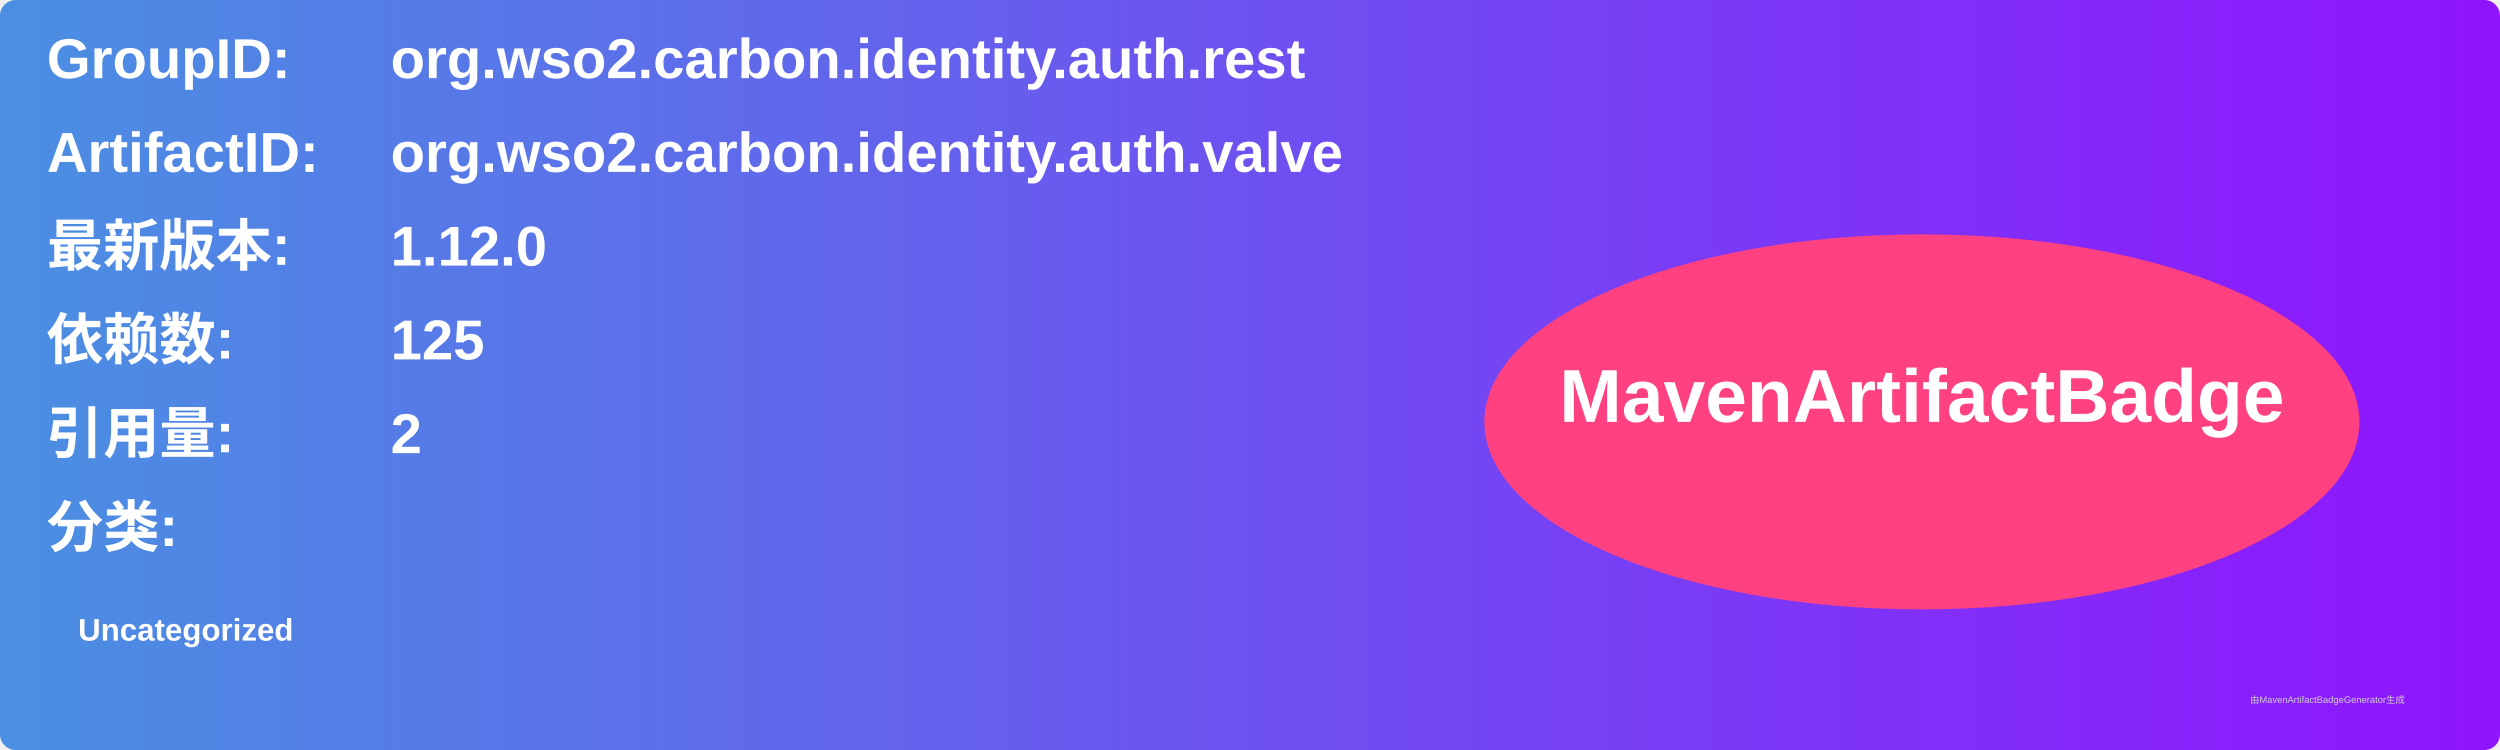
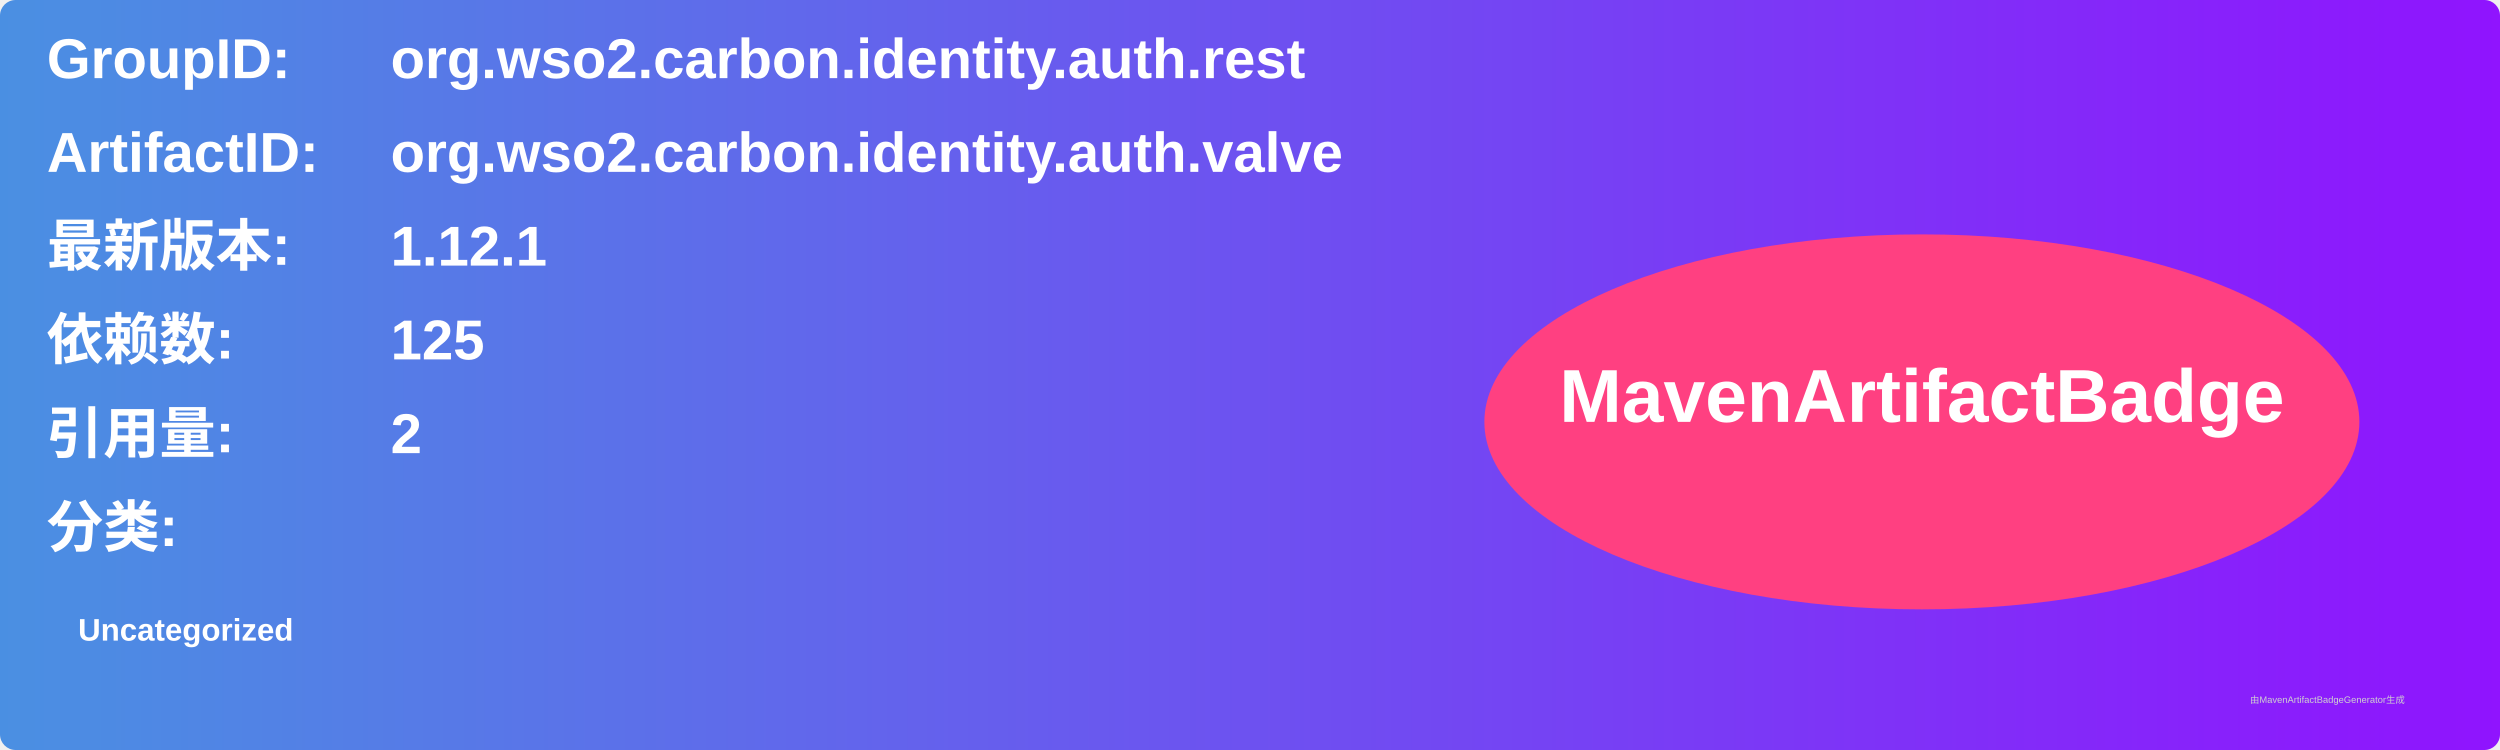
<svg xmlns="http://www.w3.org/2000/svg" width="800" height="240" viewBox="0 0 800 240">
  <linearGradient id="grad" x1="0%" y1="0%" x2="100%" y2="0%">
    <stop offset="0%" stop-color="#4a90e2" />
    <stop offset="100%" stop-color="#9013fe" />
  </linearGradient>
  <rect width="100%" height="100%" rx="5" ry="5" fill="url(#grad)" />
  <g transform="translate(15, 15)">
    <text x="0" y="10" font-family="Arial" font-size="18" fill="white" font-weight="bold" width="260">GroupID:</text>
    <text x="110" y="10" font-family="Arial" font-size="18" fill="white" font-weight="bold" width="460">org.wso2.carbon.identity.auth.rest</text>
    <text x="0" y="40" font-family="Arial" font-size="18" fill="white" font-weight="bold" width="260">ArtifactID:</text>
    <text x="110" y="40" font-family="Arial" font-size="18" fill="white" font-weight="bold" width="460">org.wso2.carbon.identity.auth.valve</text>
    <text x="0" y="70" font-family="Arial" font-size="18" fill="white" font-weight="bold">最新版本:</text>
    <text x="110" y="70" font-family="Arial" font-size="18" fill="white" font-weight="bold">
-       <tspan font-weight="bold">1.12.0</tspan>
+       <tspan font-weight="bold">1.12.1</tspan>
    </text>
    <text x="0" y="100" font-family="Arial" font-size="18" fill="white" font-weight="bold">依赖数: </text>
    <text x="110" y="100" font-family="Arial" font-size="18" fill="white">
      <tspan font-weight="bold">125</tspan>
    </text>
    <text x="0" y="130" font-family="Arial" font-size="18" fill="white" font-weight="bold">引用量: </text>
    <text x="110" y="130" font-family="Arial" font-size="18" fill="white">
      <tspan font-weight="bold">2</tspan>
    </text>
    <text x="0" y="160" font-family="Arial" font-size="18" fill="white" font-weight="bold">分类:</text>
    <text x="10" y="190" font-family="Arial" font-size="10" fill="white">
      <tspan font-weight="bold">Uncategorized</tspan>
    </text>
    <ellipse cx="600" cy="120" rx="140" ry="60" fill="#ff4081" />
    <text x="600" y="120" text-anchor="middle" font-family="Arial" font-size="24" fill="white" font-weight="bold">MavenArtifactBadge</text>
  </g>
  <text x="720" y="225" font-family="Arial" font-size="3" fill="#d0d0d0">由MavenArtifactBadgeGenerator生成</text>
</svg>
